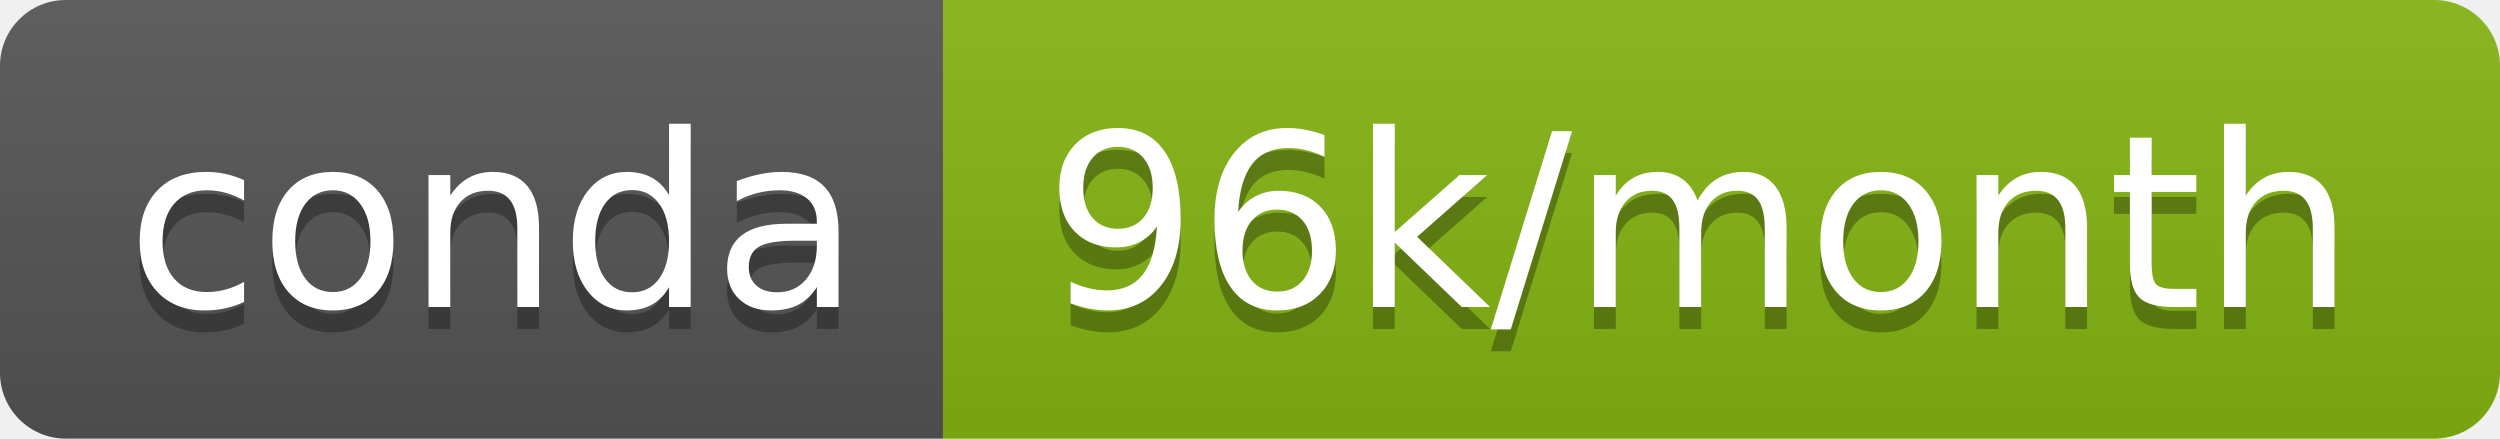
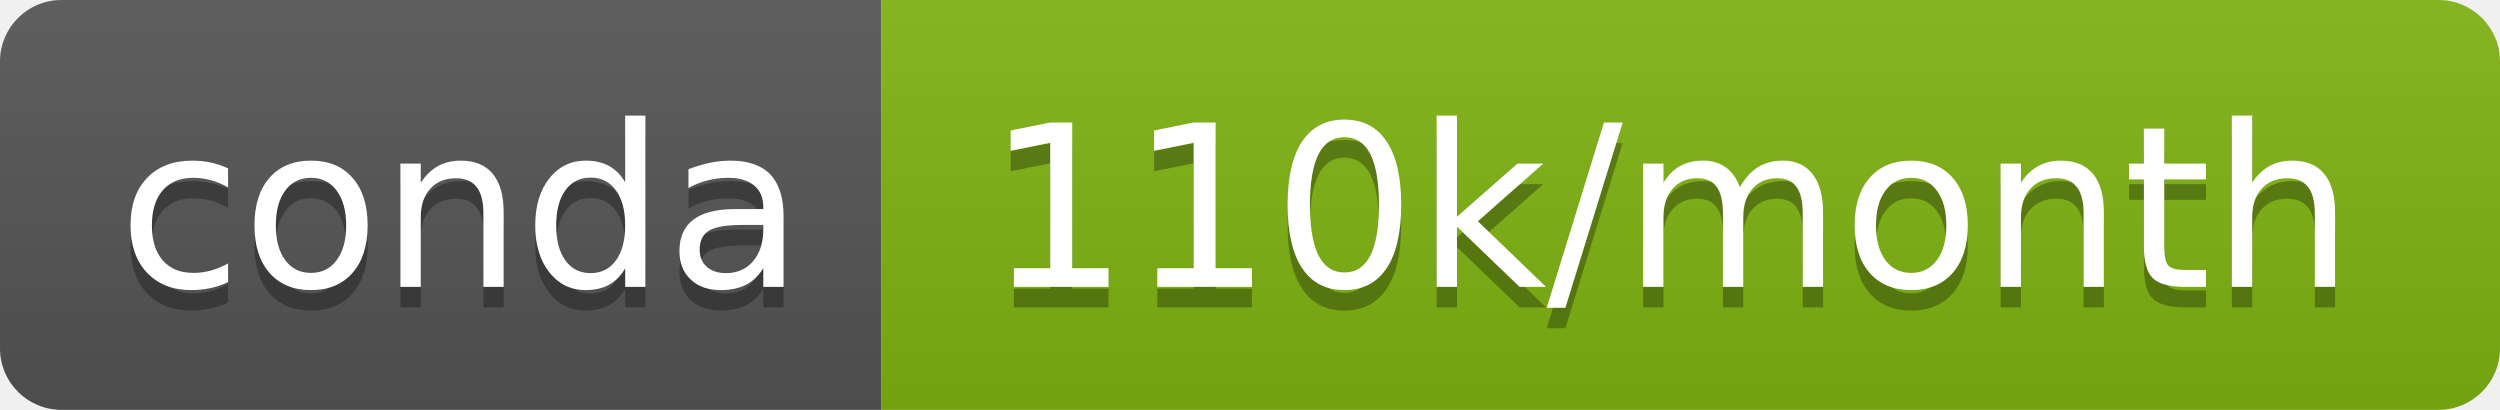
- <svg xmlns="http://www.w3.org/2000/svg" width="114" height="20" role="img" aria-label="conda: 96k/month">
+ <svg xmlns="http://www.w3.org/2000/svg" width="122" height="20" role="img" aria-label="conda: 110k/month">
  <linearGradient id="s" x2="0" y2="100%">
    <stop offset="0" stop-color="#bbb" stop-opacity=".1" />
    <stop offset="1" stop-opacity=".1" />
  </linearGradient>
  <clipPath id="r">
-     <rect width="114" height="20" rx="3" fill="#fff" />
+     <rect width="122" height="20" rx="3" fill="#fff" />
  </clipPath>
  <g clip-path="url(#r)">
    <rect width="43" height="20" fill="#555" />
-     <rect x="43" width="71" height="20" fill="#85b513" />
-     <rect width="114" height="20" fill="url(#s)" />
+     <rect x="43" width="79" height="20" fill="#80b412" />
+     <rect width="122" height="20" fill="url(#s)" />
  </g>
  <g fill="#fff" text-anchor="middle" font-family="Verdana,Geneva,DejaVu Sans,sans-serif" text-rendering="geometricPrecision" font-size="110">
    <text aria-hidden="true" x="225" y="150" fill="#010101" fill-opacity=".3" transform="scale(.1)" textLength="330">conda</text>
    <text x="225" y="140" transform="scale(.1)" fill="#fff" textLength="330">conda</text>
-     <text aria-hidden="true" x="775" y="150" fill="#010101" fill-opacity=".3" transform="scale(.1)" textLength="610">96k/month</text>
-     <text x="775" y="140" transform="scale(.1)" fill="#fff" textLength="610">96k/month</text>
+     <text aria-hidden="true" x="815" y="150" fill="#010101" fill-opacity=".3" transform="scale(.1)" textLength="690">110k/month</text>
+     <text x="815" y="140" transform="scale(.1)" fill="#fff" textLength="690">110k/month</text>
  </g>
</svg>
